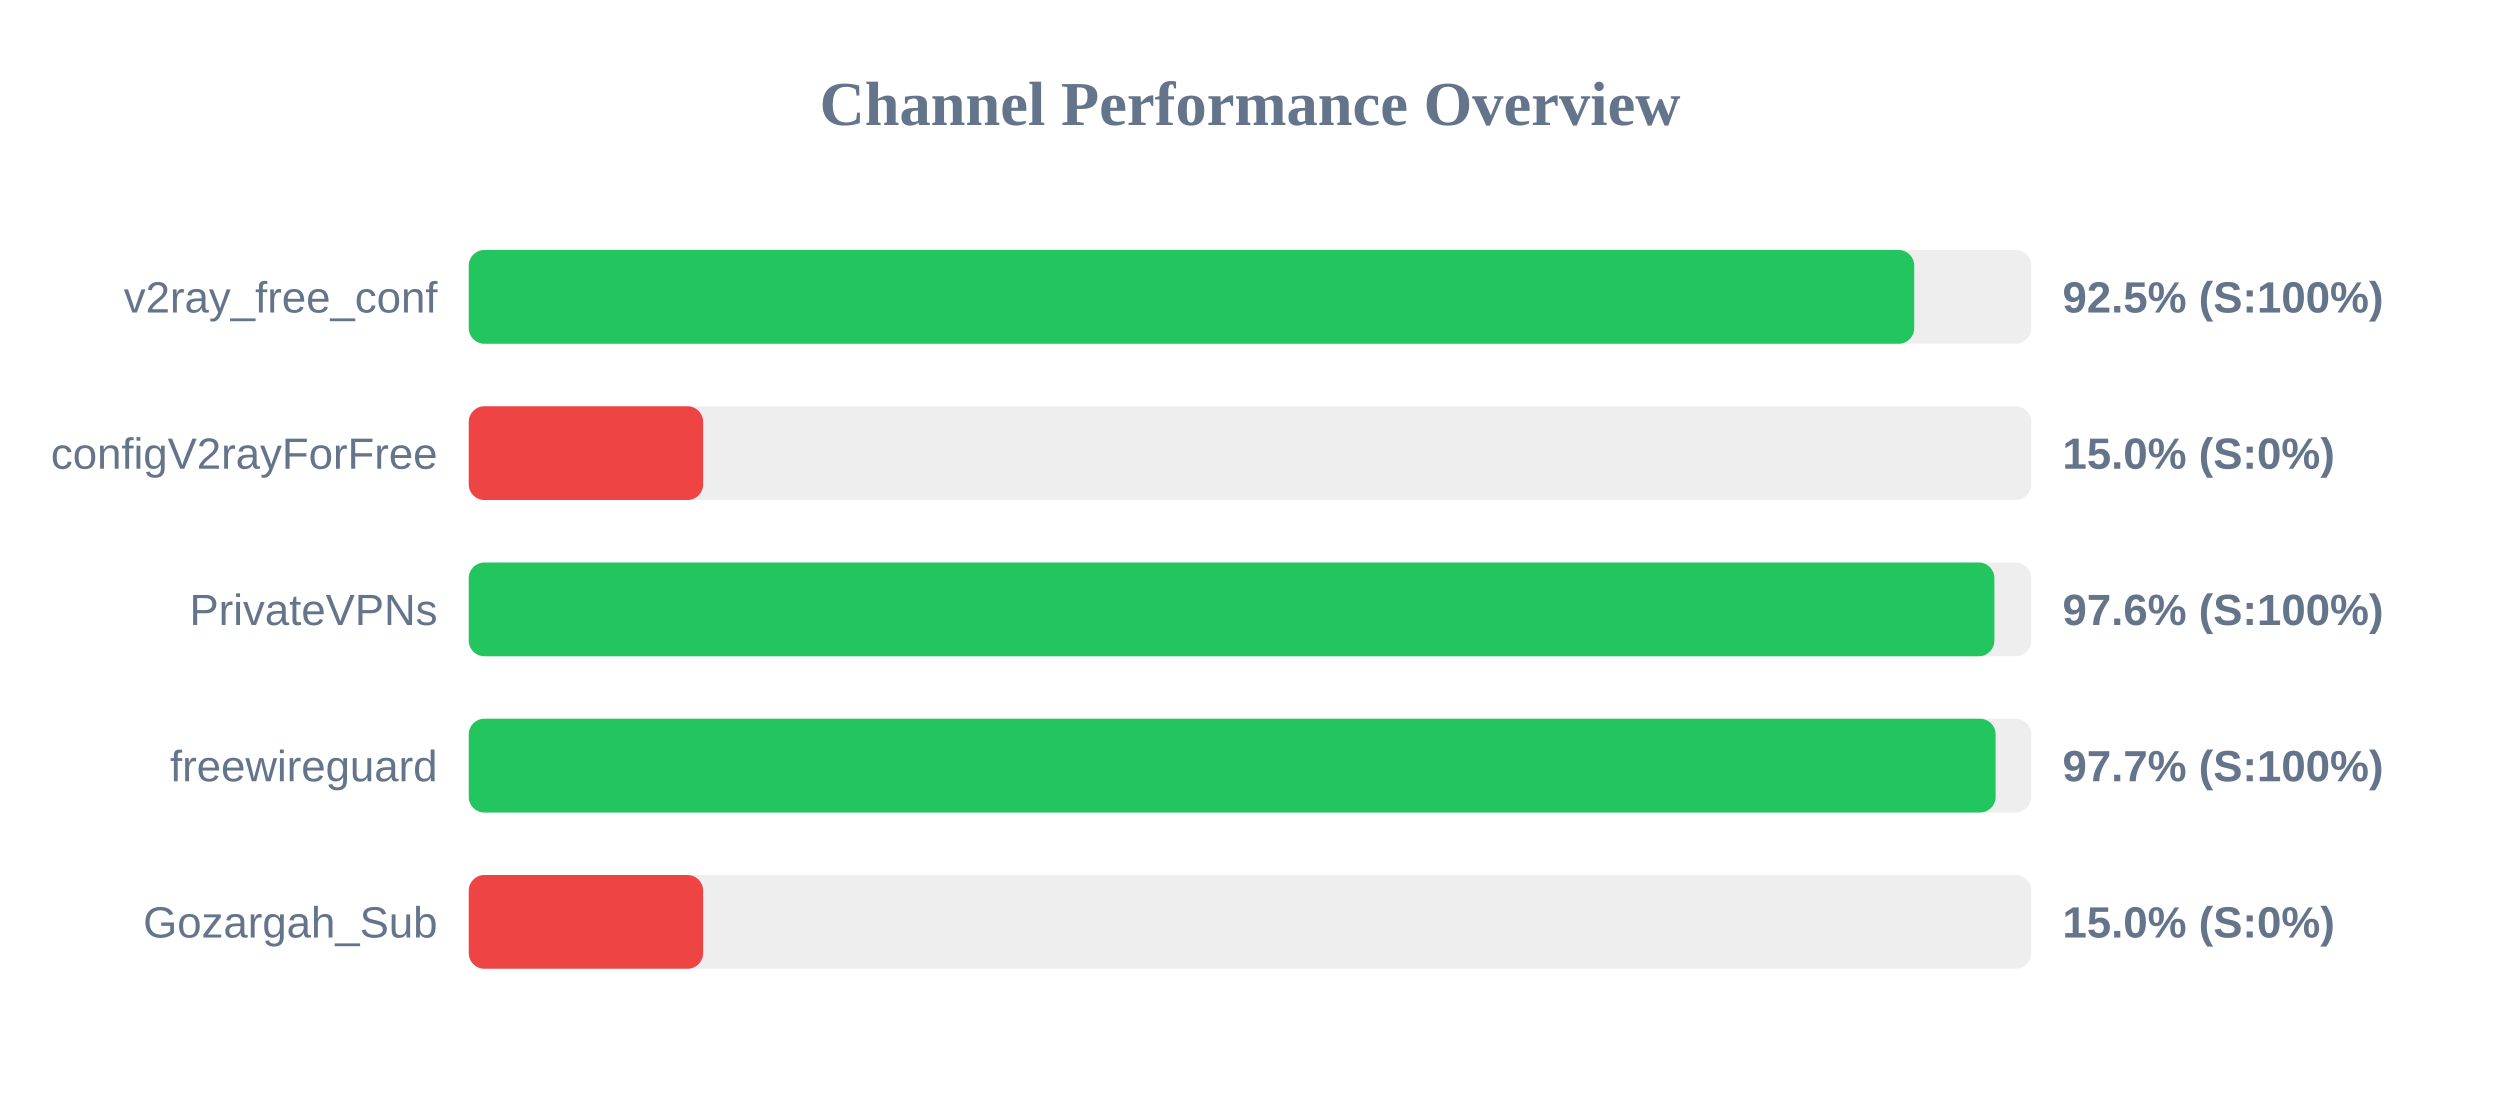
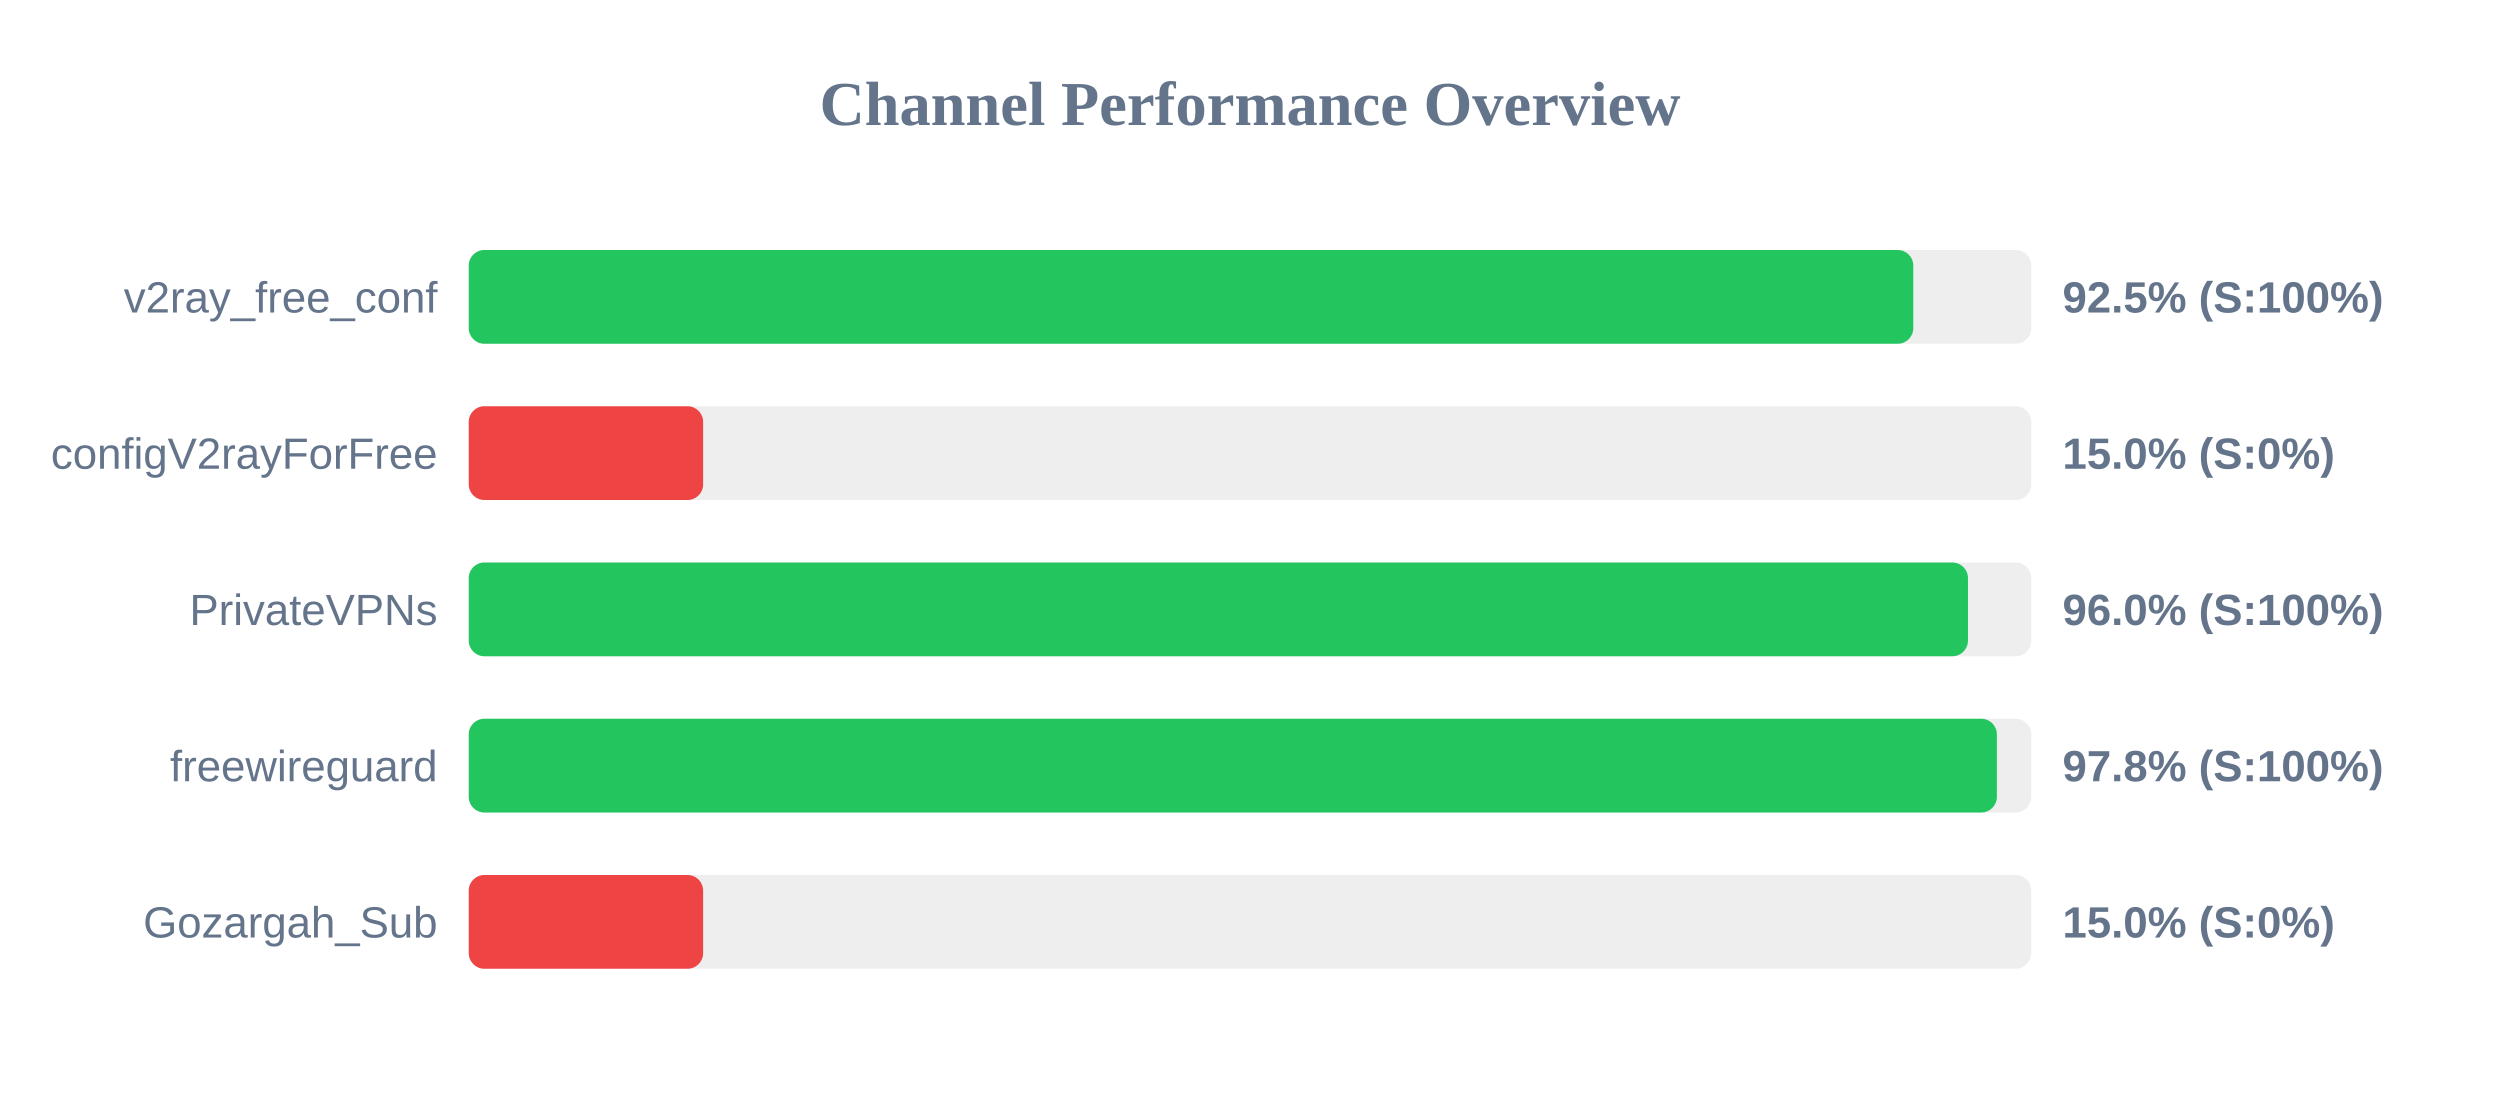
<svg xmlns="http://www.w3.org/2000/svg" width="800" height="350" version="1.1">
  <style>
        .row { font: 14px Arial; fill: #64748b; }
        .score { font: bold 14px Arial; fill: #64748b; }
    </style>
  <text x="400" y="40" text-anchor="middle" font-size="20px" font-weight="bold" fill="#64748b">Channel Performance Overview</text>
  <rect x="150" y="80" width="500" height="30" fill="#eee" rx="5" />
-   <rect x="150" y="80" width="462.55" height="30" fill="#22c55e" rx="5" />
+   <rect x="150" y="80" width="462.25" height="30" fill="#22c55e" rx="5" />
  <text x="140" y="100" text-anchor="end" class="row">v2ray_free_conf</text>
  <text x="660" y="100" text-anchor="start" class="score">92.5% (S:100%)</text>
  <rect x="150" y="130" width="500" height="30" fill="#eee" rx="5" />
  <rect x="150" y="130" width="75.0" height="30" fill="#ef4444" rx="5" />
  <text x="140" y="150" text-anchor="end" class="row">configV2rayForFree</text>
  <text x="660" y="150" text-anchor="start" class="score">15.0% (S:0%)</text>
  <rect x="150" y="180" width="500" height="30" fill="#eee" rx="5" />
-   <rect x="150" y="180" width="488.2" height="30" fill="#22c55e" rx="5" />
+   <rect x="150" y="180" width="479.75" height="30" fill="#22c55e" rx="5" />
  <text x="140" y="200" text-anchor="end" class="row">PrivateVPNs</text>
-   <text x="660" y="200" text-anchor="start" class="score">97.6% (S:100%)</text>
+   <text x="660" y="200" text-anchor="start" class="score">96.0% (S:100%)</text>
  <rect x="150" y="230" width="500" height="30" fill="#eee" rx="5" />
-   <rect x="150" y="230" width="488.6" height="30" fill="#22c55e" rx="5" />
+   <rect x="150" y="230" width="489.0" height="30" fill="#22c55e" rx="5" />
  <text x="140" y="250" text-anchor="end" class="row">freewireguard</text>
-   <text x="660" y="250" text-anchor="start" class="score">97.7% (S:100%)</text>
+   <text x="660" y="250" text-anchor="start" class="score">97.8% (S:100%)</text>
  <rect x="150" y="280" width="500" height="30" fill="#eee" rx="5" />
  <rect x="150" y="280" width="75.0" height="30" fill="#ef4444" rx="5" />
  <text x="140" y="300" text-anchor="end" class="row">Gozargah_Sub</text>
  <text x="660" y="300" text-anchor="start" class="score">15.0% (S:0%)</text>
</svg>
